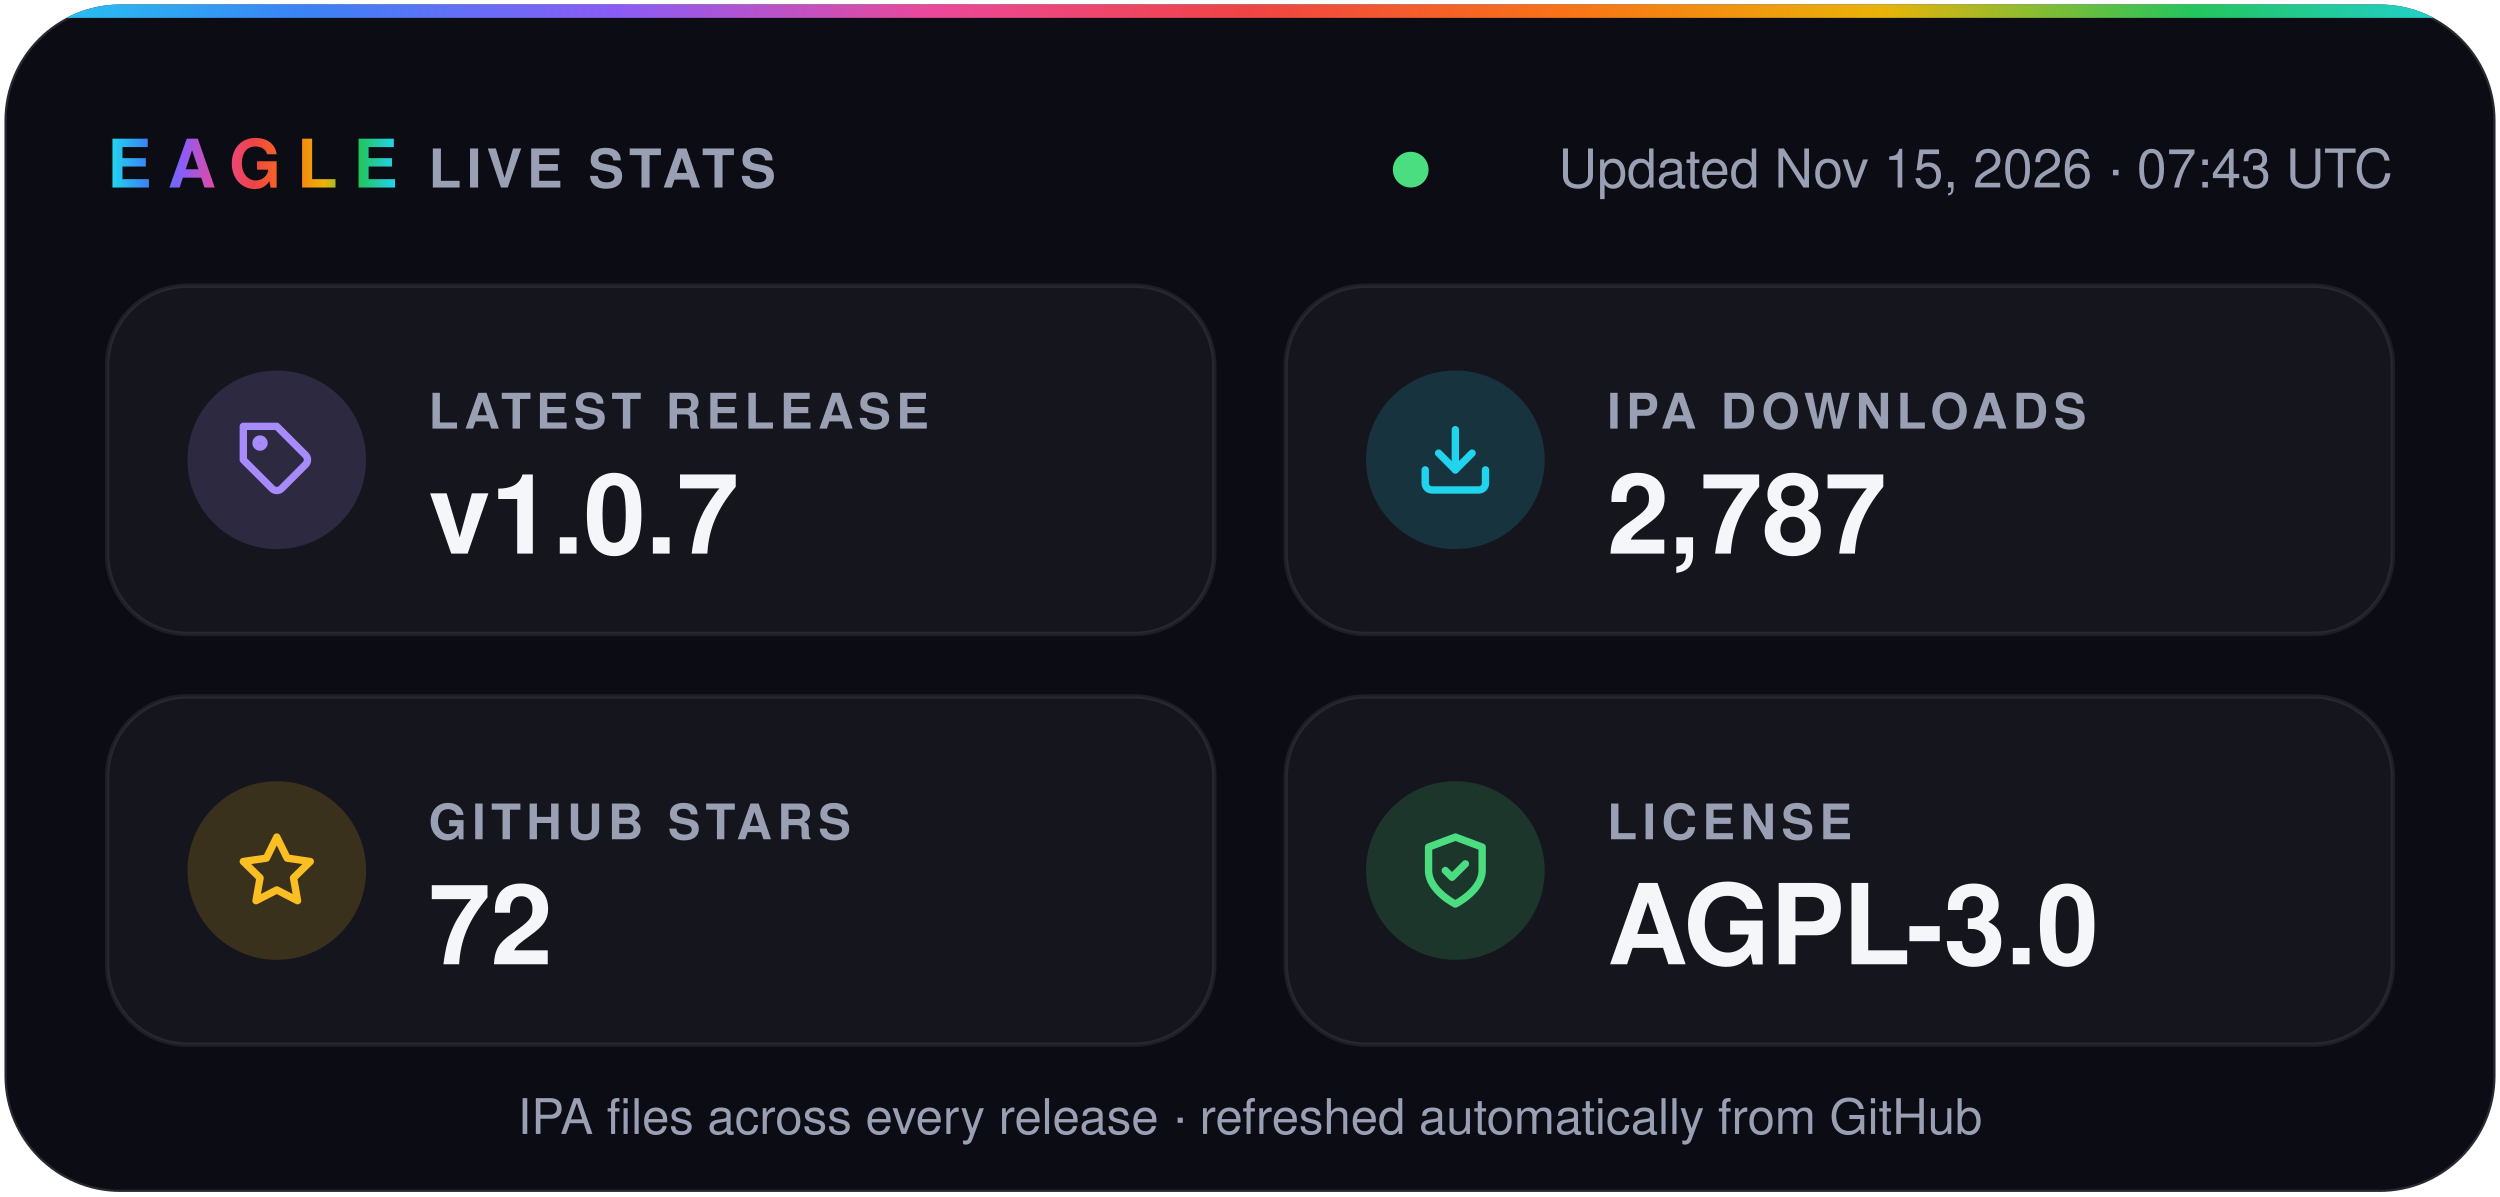
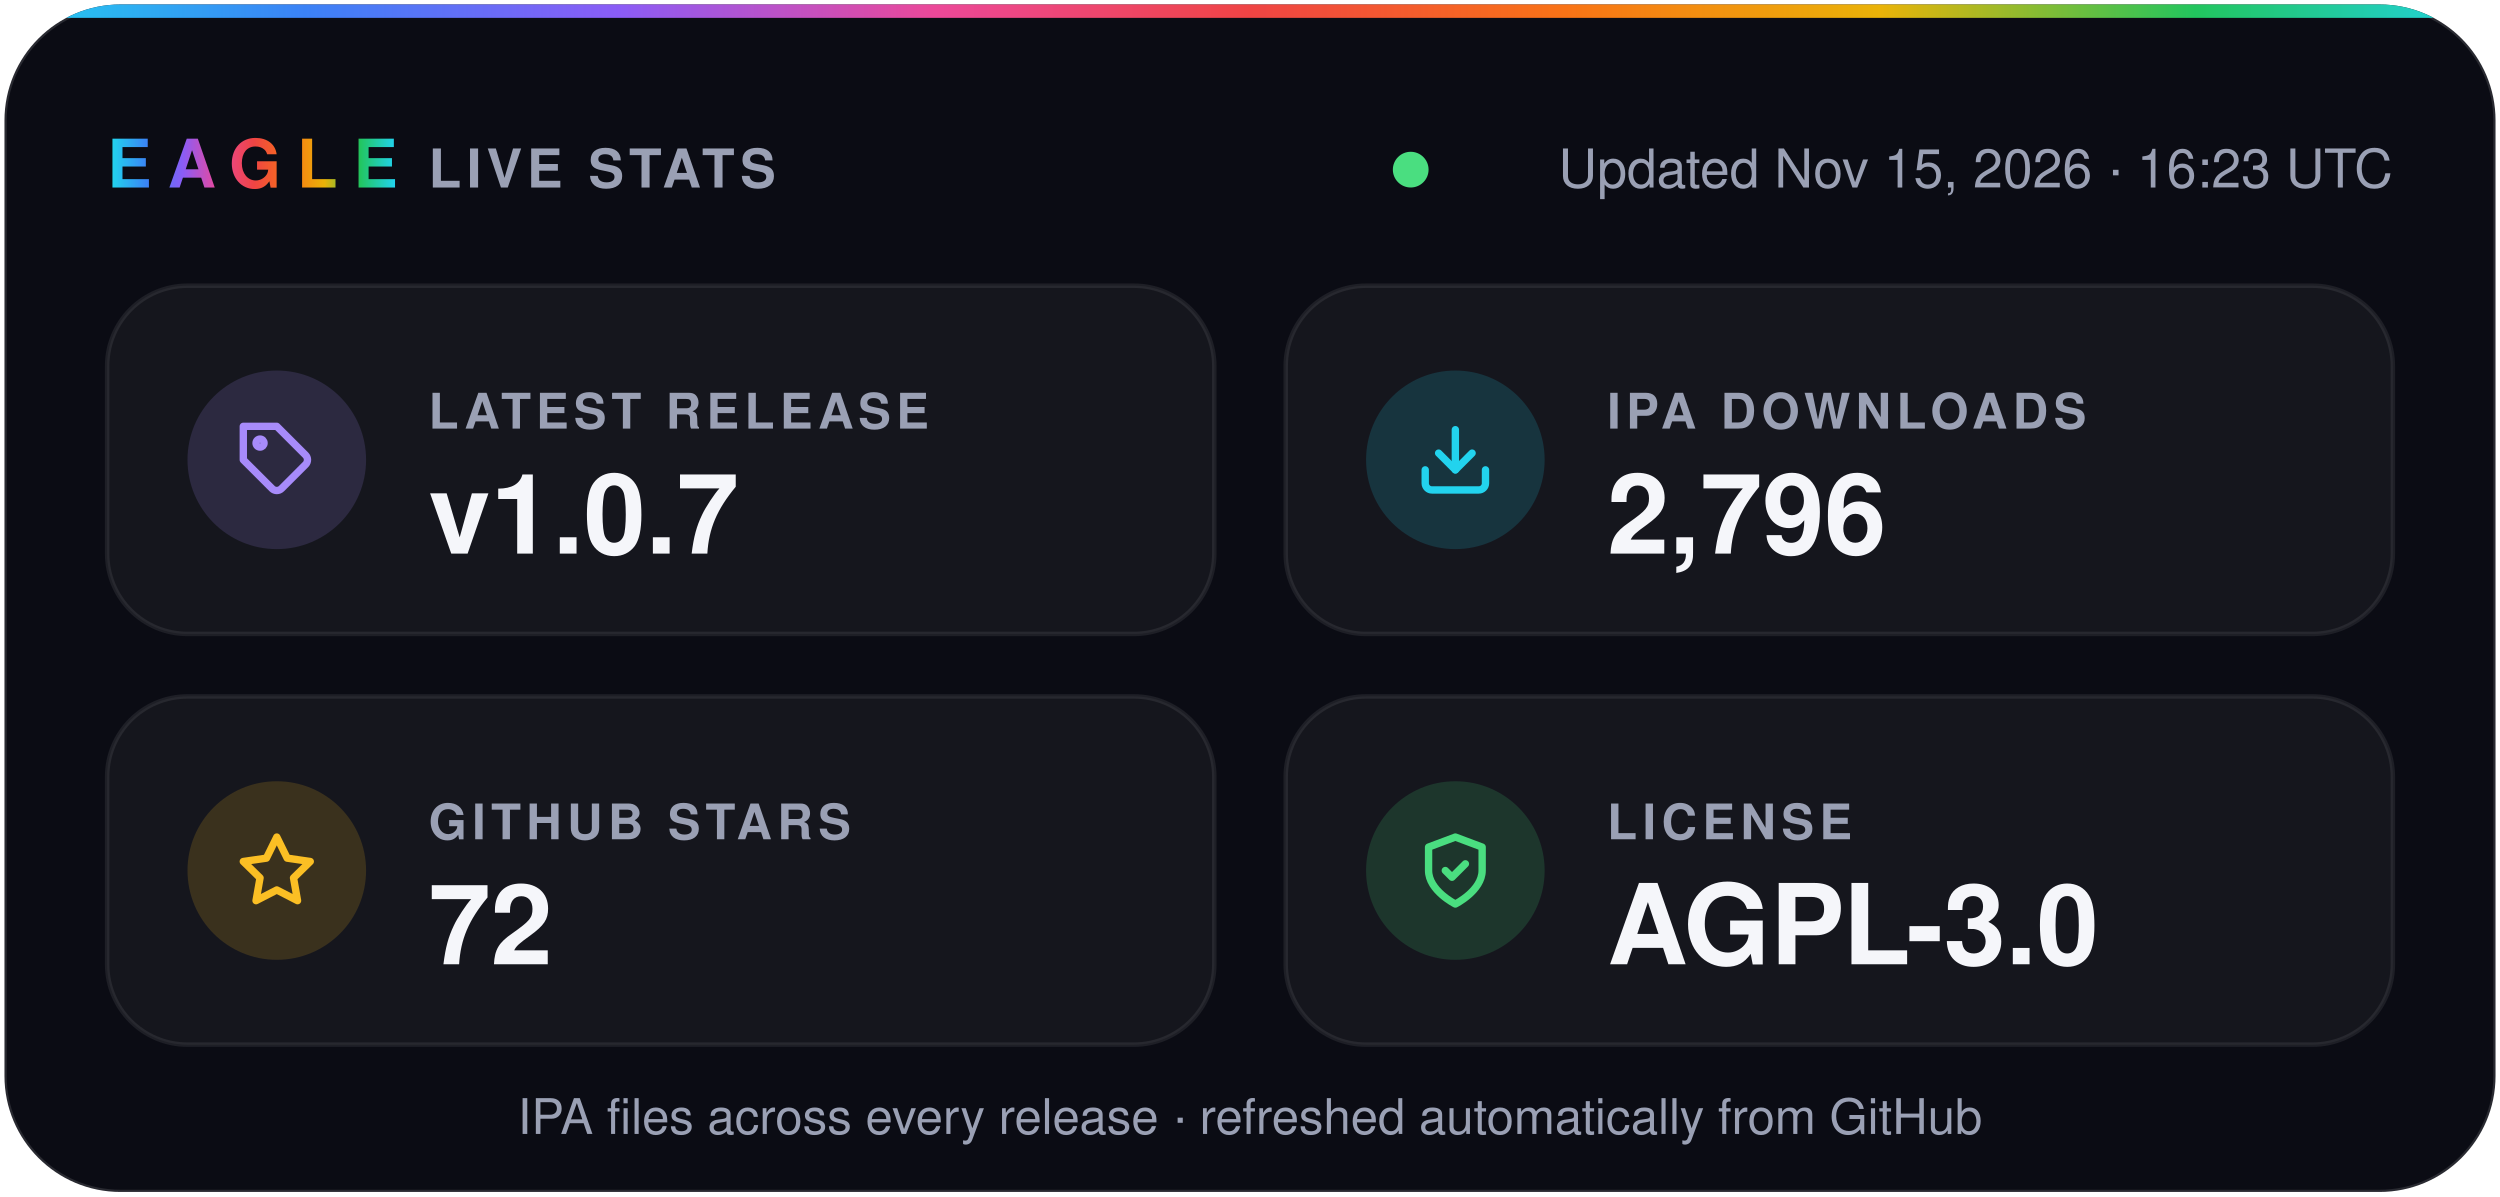
- <svg xmlns="http://www.w3.org/2000/svg" width="560" height="268" viewBox="0 0 560 268" role="img" aria-label="Eagle v1.0.7 · 2,787 IPA downloads · 72 stars · AGPL-3.0">
+ <svg xmlns="http://www.w3.org/2000/svg" width="560" height="268" viewBox="0 0 560 268" role="img" aria-label="Eagle v1.0.7 · 2,796 IPA downloads · 72 stars · AGPL-3.0">
  <defs>
    <linearGradient id="spectrum" x1="0%" y1="0%" x2="100%" y2="0%">
      <stop offset="0.0%" stop-color="#22d3ee" />
      <stop offset="12.5%" stop-color="#3b82f6" />
      <stop offset="25.0%" stop-color="#8b5cf6" />
      <stop offset="37.5%" stop-color="#ec4899" />
      <stop offset="50.0%" stop-color="#ef4444" />
      <stop offset="62.5%" stop-color="#f97316" />
      <stop offset="75.0%" stop-color="#eab308" />
      <stop offset="87.5%" stop-color="#22c55e" />
      <stop offset="100.0%" stop-color="#22d3ee" />
    </linearGradient>
    <clipPath id="card">
      <rect x="1" y="1" width="558" height="266" rx="26" />
    </clipPath>
  </defs>
  <g font-family="-apple-system, BlinkMacSystemFont, 'SF Pro Display', 'Segoe UI', Helvetica, Arial, sans-serif">
    <rect x="1" y="1" width="558" height="266" rx="26" fill="#0b0c14" stroke="#ffffff1f" />
    <rect width="560" height="4" fill="url(#spectrum)" clip-path="url(#card)" />
    <text x="24" y="42" fill="url(#spectrum)" font-size="15" font-weight="800" letter-spacing="3.5">EAGLE</text>
    <text x="96" y="42" fill="#9aa0b4" font-size="12" font-weight="600" letter-spacing="1.2">LIVE STATS</text>
    <circle cx="316.0" cy="38" r="4" fill="#4ade80" />
-     <text x="536" y="42" fill="#9aa0b4" font-size="12" text-anchor="end">Updated Nov 15, 2026 · 07:43 UTC</text>
+     <text x="536" y="42" fill="#9aa0b4" font-size="12" text-anchor="end">Updated Nov 15, 2026 · 16:23 UTC</text>
    <rect x="24" y="64" width="248" height="78" rx="18" fill="#ffffff0a" stroke="#ffffff14" />
    <circle cx="62" cy="103" r="20" fill="#a78bfa" fill-opacity="0.16" />
    <g transform="translate(53 94) scale(0.75)" fill="none" stroke="#a78bfa" stroke-width="2.2" stroke-linecap="round" stroke-linejoin="round">
      <path d="M20.6 13.4 13.4 20.6a2 2 0 0 1-2.8 0L2 12V2h10l8.6 8.6a2 2 0 0 1 0 2.8z" />
      <circle cx="7" cy="7" r="1.2" />
    </g>
    <text x="96" y="96" fill="#9aa0b4" font-size="11" font-weight="600" letter-spacing="1.2">LATEST RELEASE</text>
    <text x="96" y="124" fill="#f5f6fa" font-size="25" font-weight="700">v1.0.7</text>
    <rect x="288" y="64" width="248" height="78" rx="18" fill="#ffffff0a" stroke="#ffffff14" />
    <circle cx="326" cy="103" r="20" fill="#22d3ee" fill-opacity="0.16" />
    <g transform="translate(317 94) scale(0.75)" fill="none" stroke="#22d3ee" stroke-width="2.2" stroke-linecap="round" stroke-linejoin="round">
      <path d="M21 15v4a2 2 0 0 1-2 2H5a2 2 0 0 1-2-2v-4" />
      <path d="m7 10 5 5 5-5" />
      <path d="M12 15V3" />
    </g>
    <text x="360" y="96" fill="#9aa0b4" font-size="11" font-weight="600" letter-spacing="1.2">IPA DOWNLOADS</text>
-     <text x="360" y="124" fill="#f5f6fa" font-size="25" font-weight="700">2,787</text>
+     <text x="360" y="124" fill="#f5f6fa" font-size="25" font-weight="700">2,796</text>
    <rect x="24" y="156" width="248" height="78" rx="18" fill="#ffffff0a" stroke="#ffffff14" />
    <circle cx="62" cy="195" r="20" fill="#fbbf24" fill-opacity="0.16" />
    <g transform="translate(53 186) scale(0.75)" fill="none" stroke="#fbbf24" stroke-width="2.2" stroke-linecap="round" stroke-linejoin="round">
      <path d="m12 2 3.1 6.3 6.9 1-5 4.9 1.2 6.8-6.2-3.2-6.2 3.2L7 14.2 2 9.3l6.9-1z" />
    </g>
    <text x="96" y="188" fill="#9aa0b4" font-size="11" font-weight="600" letter-spacing="1.2">GITHUB STARS</text>
    <text x="96" y="216" fill="#f5f6fa" font-size="25" font-weight="700">72</text>
    <rect x="288" y="156" width="248" height="78" rx="18" fill="#ffffff0a" stroke="#ffffff14" />
    <circle cx="326" cy="195" r="20" fill="#4ade80" fill-opacity="0.16" />
    <g transform="translate(317 186) scale(0.75)" fill="none" stroke="#4ade80" stroke-width="2.2" stroke-linecap="round" stroke-linejoin="round">
      <path d="M12 22s8-4 8-10V5l-8-3-8 3v7c0 6 8 10 8 10z" />
      <path d="m9 12 2 2 4-4" />
    </g>
    <text x="360" y="188" fill="#9aa0b4" font-size="11" font-weight="600" letter-spacing="1.2">LICENSE</text>
    <text x="360" y="216" fill="#f5f6fa" font-size="25" font-weight="700">AGPL-3.0</text>
    <text x="280" y="254" fill="#9aa0b4" font-size="11" text-anchor="middle">IPA files across every release · refreshed automatically from GitHub</text>
  </g>
</svg>
